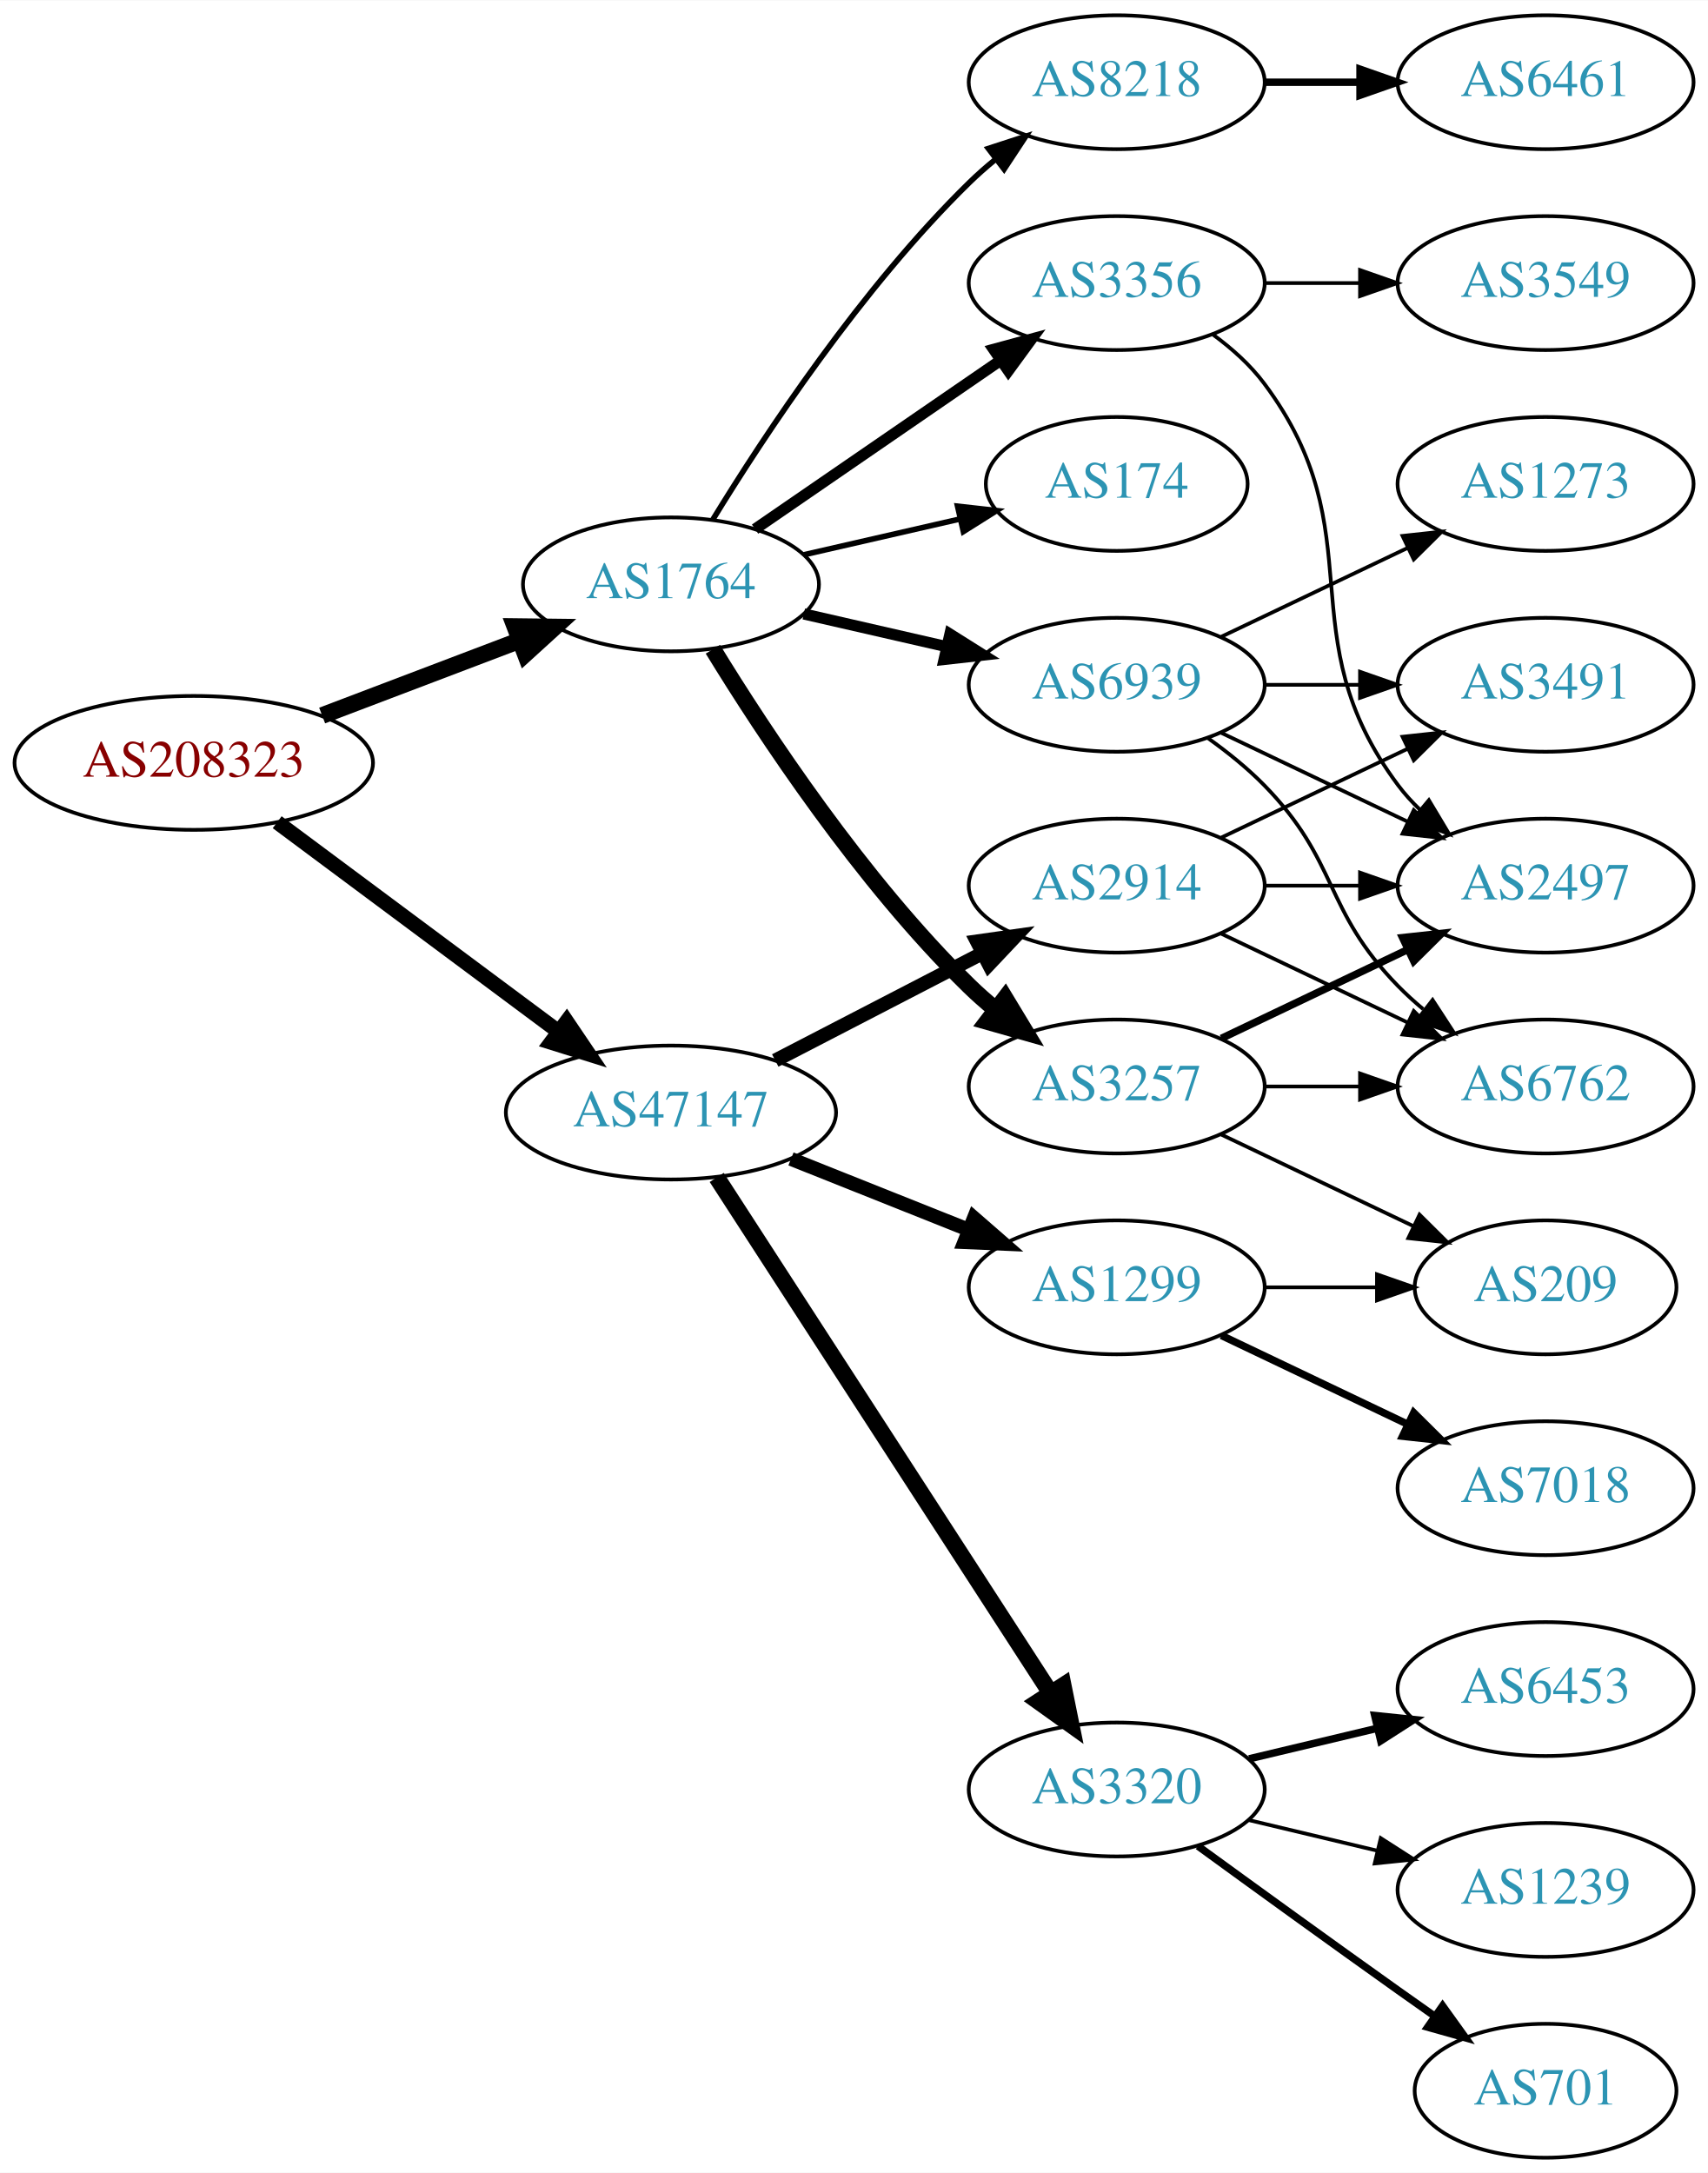
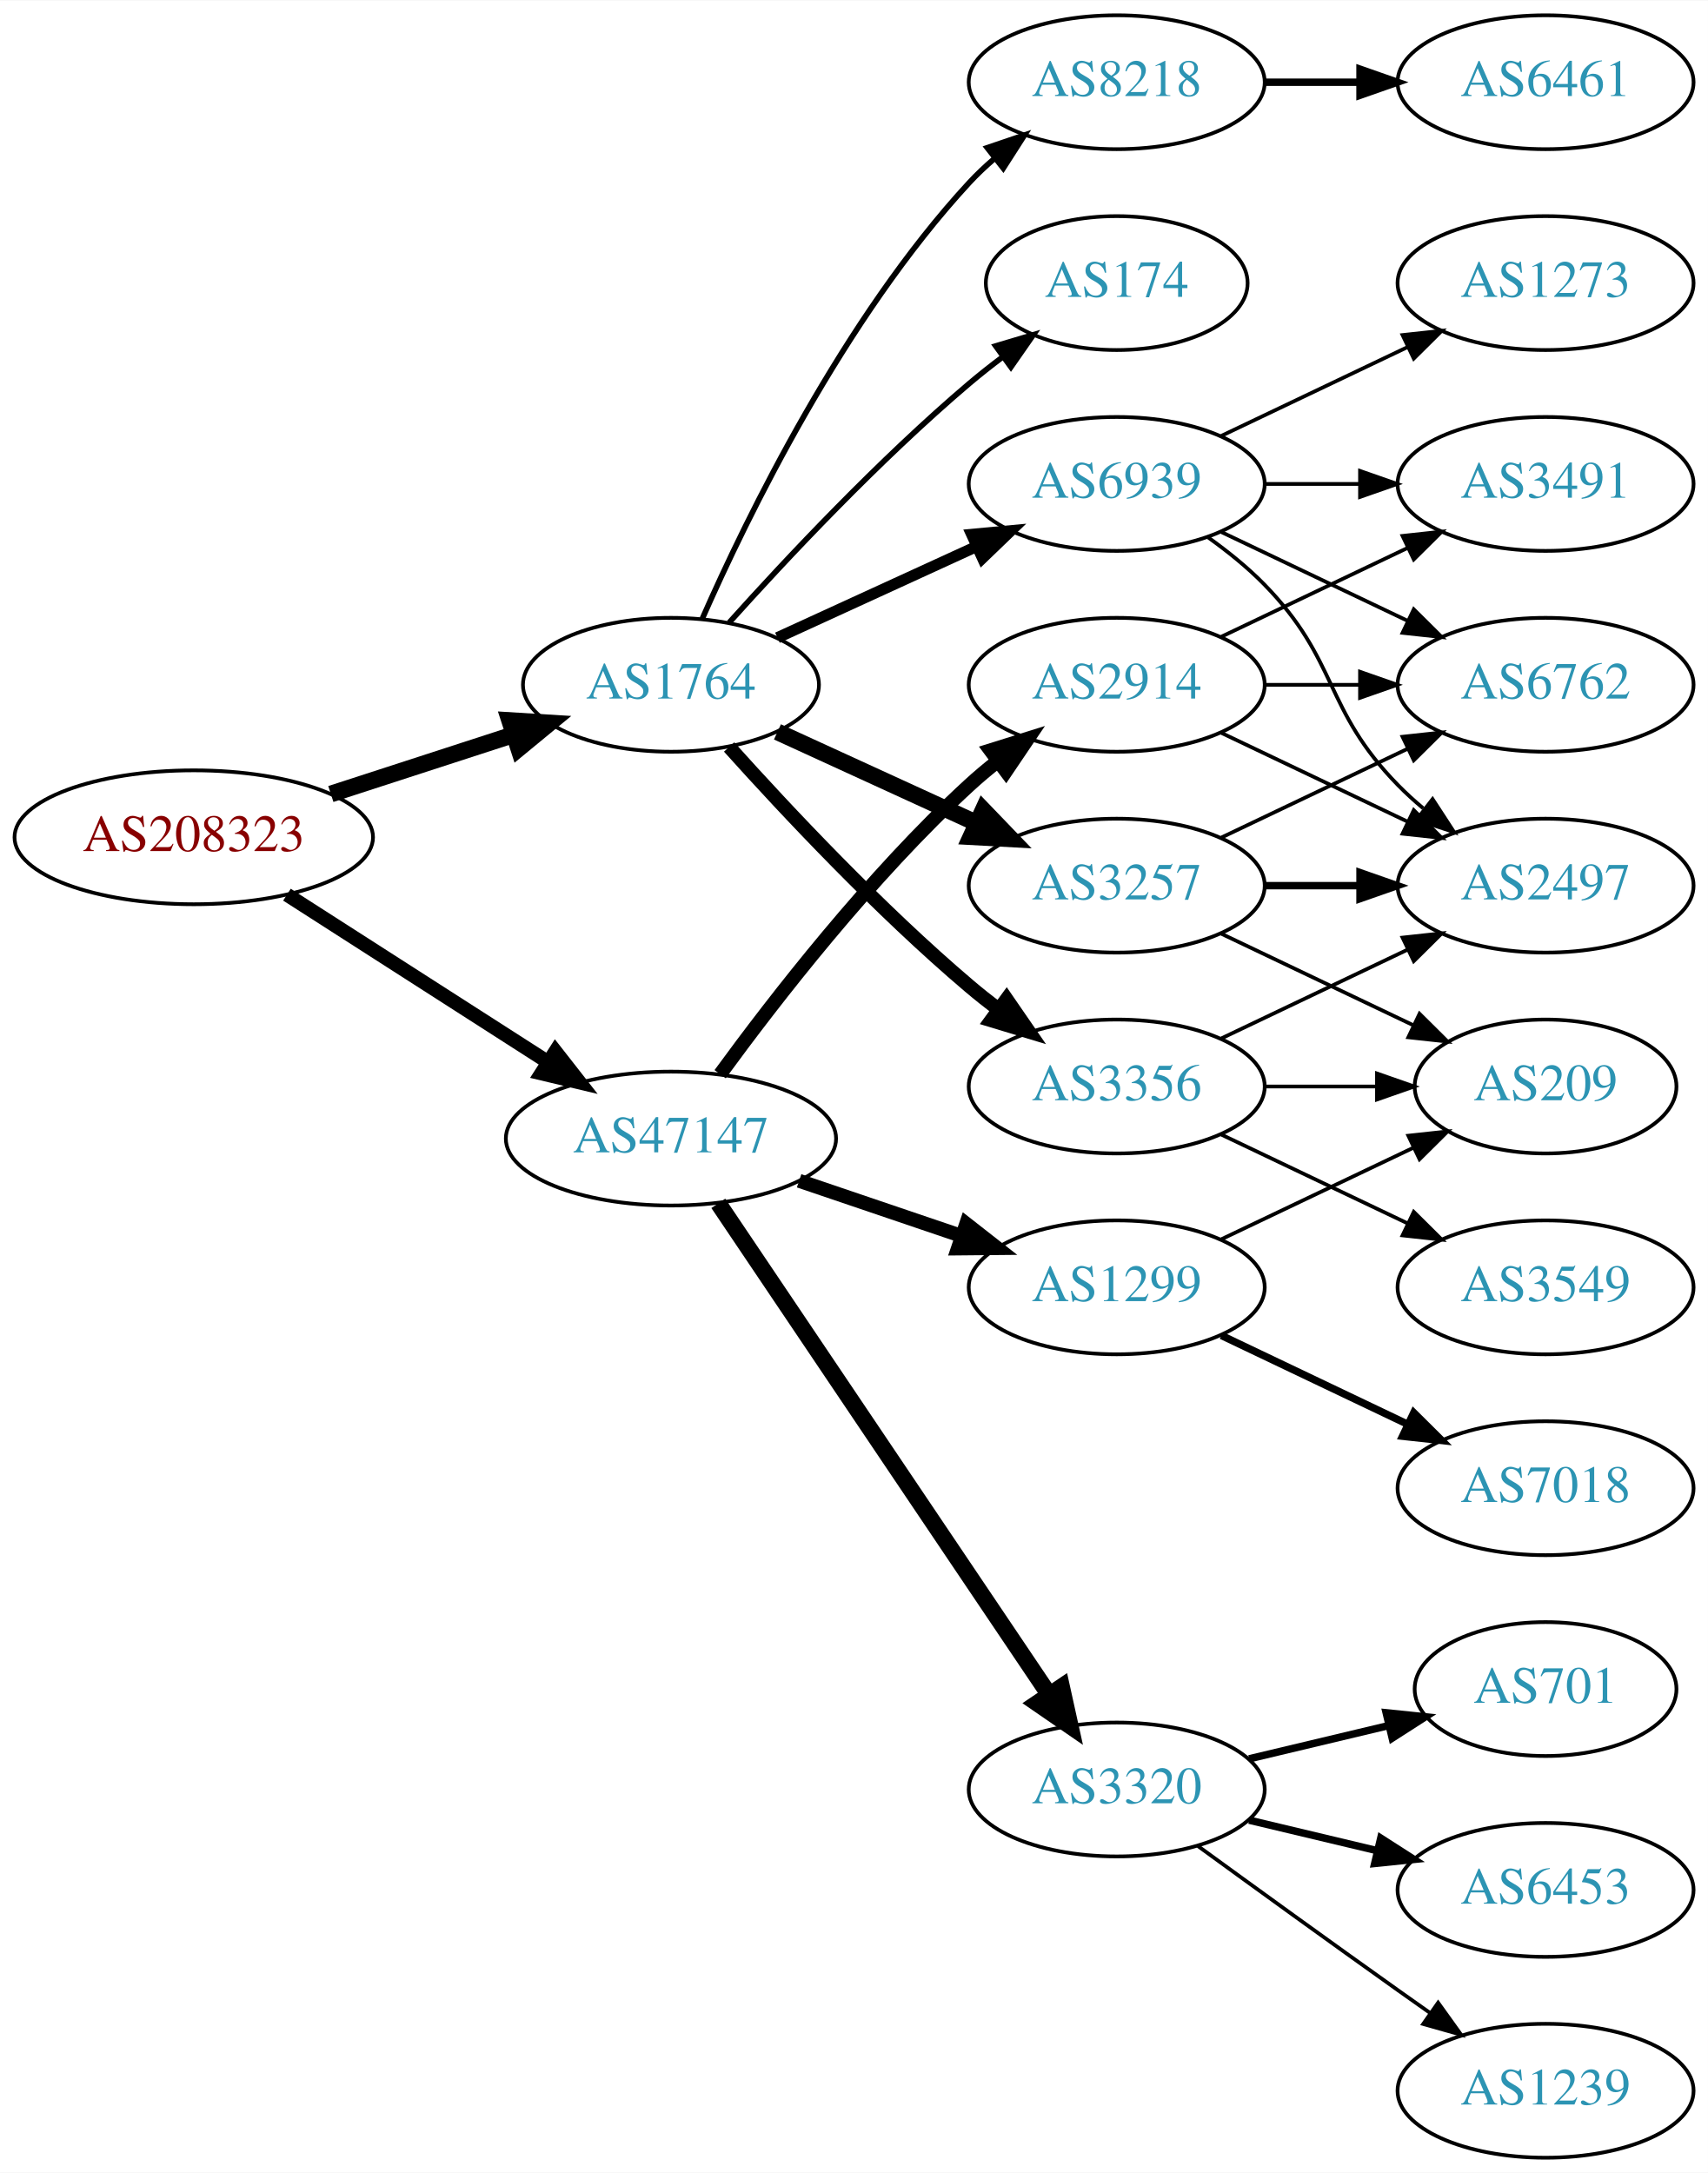
<svg xmlns="http://www.w3.org/2000/svg" xmlns:xlink="http://www.w3.org/1999/xlink" width="459pt" height="584pt" viewBox="0.00 0.00 459.17 584.00">
  <g id="graph0" class="graph" transform="scale(1 1) rotate(0) translate(4 580)">
    <polygon fill="white" stroke="none" points="-4,4 -4,-580 455.17,-580 455.17,4 -4,4" />
    <g id="node1" class="node">
      <g id="a_node1">
        <a xlink:href="/asn/208323" xlink:title="AS208323 ~ ZVR: 1254016365 [AT]">
-           <ellipse fill="#ffffff" stroke="black" cx="48.096" cy="-375" rx="48.192" ry="18" />
-           <text text-anchor="middle" x="48.096" y="-371.3" font-family="Times,serif" font-size="14.00" fill="#880000">AS208323</text>
+           <ellipse fill="#ffffff" stroke="black" cx="48.096" cy="-355" rx="48.192" ry="18" />
+           <text text-anchor="middle" x="48.096" y="-351.3" font-family="Times,serif" font-size="14.00" fill="#880000">AS208323</text>
        </a>
      </g>
    </g>
    <g id="node2" class="node">
      <g id="a_node2">
        <a xlink:href="/asn/1764" xlink:title="AS1764 ~ NEXTLAYER-AS [AT]">
-           <ellipse fill="#ffffff" stroke="black" cx="176.388" cy="-423" rx="39.794" ry="18" />
-           <text text-anchor="middle" x="176.388" y="-419.3" font-family="Times,serif" font-size="14.00" fill="#2c94b3">AS1764</text>
+           <ellipse fill="#ffffff" stroke="black" cx="176.388" cy="-396" rx="39.794" ry="18" />
+           <text text-anchor="middle" x="176.388" y="-392.3" font-family="Times,serif" font-size="14.00" fill="#2c94b3">AS1764</text>
        </a>
      </g>
    </g>
    <g id="edge1" class="edge">
-       <path fill="none" stroke="black" stroke-width="4.5" d="M82.608,-387.737C98.857,-393.913 118.492,-401.375 135.506,-407.842" />
-       <polygon fill="black" stroke="black" stroke-width="4.5" points="134.43,-411.645 145.176,-411.518 137.228,-404.284 134.43,-411.645" />
+       <path fill="none" stroke="black" stroke-width="4.5" d="M84.948,-366.639C100.287,-371.619 118.287,-377.463 134.173,-382.62" />
+       <polygon fill="black" stroke="black" stroke-width="4.5" points="133.021,-386.386 143.748,-385.728 135.452,-378.895 133.021,-386.386" />
    </g>
    <g id="node3" class="node">
      <g id="a_node3">
        <a xlink:href="/asn/47147" xlink:title="AS47147 ~ ANEXIA Internetdienstleistungs GmbH [AT]">
-           <ellipse fill="#ffffff" stroke="black" cx="176.388" cy="-281" rx="44.393" ry="18" />
-           <text text-anchor="middle" x="176.388" y="-277.3" font-family="Times,serif" font-size="14.00" fill="#2c94b3">AS47147</text>
+           <ellipse fill="#ffffff" stroke="black" cx="176.388" cy="-274" rx="44.393" ry="18" />
+           <text text-anchor="middle" x="176.388" y="-270.3" font-family="Times,serif" font-size="14.00" fill="#2c94b3">AS47147</text>
        </a>
      </g>
    </g>
    <g id="edge2" class="edge">
-       <path fill="none" stroke="black" stroke-width="4" d="M70.519,-359.054C91.328,-343.566 123.078,-319.934 146.192,-302.731" />
-       <polygon fill="black" stroke="black" stroke-width="4" points="148.348,-305.489 154.28,-296.71 144.169,-299.873 148.348,-305.489" />
+       <path fill="none" stroke="black" stroke-width="3.789" d="M73.147,-339.574C93.024,-326.826 121.421,-308.613 143.246,-294.615" />
+       <polygon fill="black" stroke="black" stroke-width="3.789" points="145.325,-297.439 151.853,-289.095 141.546,-291.547 145.325,-297.439" />
    </g>
    <g id="node4" class="node">
      <g id="a_node4">
        <a xlink:href="/asn/3257" xlink:title="AS3257 ~ GTT [DE]">
-           <ellipse fill="#ffffff" stroke="black" cx="296.23" cy="-288" rx="39.794" ry="18" />
-           <text text-anchor="middle" x="296.23" y="-284.3" font-family="Times,serif" font-size="14.00" fill="#2c94b3">AS3257</text>
+           <ellipse fill="#ffffff" stroke="black" cx="296.23" cy="-342" rx="39.794" ry="18" />
+           <text text-anchor="middle" x="296.23" y="-338.3" font-family="Times,serif" font-size="14.00" fill="#2c94b3">AS3257</text>
        </a>
      </g>
    </g>
    <g id="edge3" class="edge">
-       <path fill="none" stroke="black" stroke-width="4.5" d="M187.653,-405.56C201.462,-383.009 227.651,-343.278 256.584,-315 258.724,-312.908 261.041,-310.863 263.441,-308.894" />
-       <polygon fill="black" stroke="black" stroke-width="4.5" points="266.217,-311.73 271.782,-302.536 261.442,-305.467 266.217,-311.73" />
+       <path fill="none" stroke="black" stroke-width="4.5" d="M205.016,-383.339C220.973,-376.027 241.244,-366.739 258.527,-358.819" />
+       <polygon fill="black" stroke="black" stroke-width="4.5" points="260.324,-362.327 267.774,-354.581 257.043,-355.168 260.324,-362.327" />
    </g>
    <g id="node5" class="node">
      <g id="a_node5">
        <a xlink:href="/asn/3356" xlink:title="AS3356 ~ Level 3 Parent, LLC [US]">
-           <ellipse fill="#ffffff" stroke="black" cx="296.23" cy="-504" rx="39.794" ry="18" />
-           <text text-anchor="middle" x="296.23" y="-500.3" font-family="Times,serif" font-size="14.00" fill="#2c94b3">AS3356</text>
+           <ellipse fill="#ffffff" stroke="black" cx="296.23" cy="-288" rx="39.794" ry="18" />
+           <text text-anchor="middle" x="296.23" y="-284.3" font-family="Times,serif" font-size="14.00" fill="#2c94b3">AS3356</text>
        </a>
      </g>
    </g>
    <g id="edge4" class="edge">
-       <path fill="none" stroke="black" stroke-width="3" d="M199.002,-437.857C217.49,-450.565 244.304,-468.995 264.934,-483.175" />
-       <polygon fill="black" stroke="black" stroke-width="3" points="263.13,-486.183 273.354,-488.963 267.096,-480.414 263.13,-486.183" />
+       <path fill="none" stroke="black" stroke-width="3.75" d="M192.034,-379.275C207.334,-362.235 232.432,-335.477 256.584,-315 259.081,-312.883 261.741,-310.768 264.453,-308.707" />
+       <polygon fill="black" stroke="black" stroke-width="3.75" points="266.619,-311.459 272.629,-302.734 262.489,-305.806 266.619,-311.459" />
    </g>
    <g id="node6" class="node">
      <g id="a_node6">
+         <a xlink:href="/asn/174" xlink:title="AS174 ~ Cogent Communications [US]">
+           <ellipse fill="#ffffff" stroke="black" cx="296.23" cy="-504" rx="35.194" ry="18" />
+           <text text-anchor="middle" x="296.23" y="-500.3" font-family="Times,serif" font-size="14.00" fill="#2c94b3">AS174</text>
+         </a>
+       </g>
+     </g>
+     <g id="edge5" class="edge">
+       <path fill="none" stroke="black" stroke-width="1.5" d="M192.034,-412.725C207.334,-429.765 232.432,-456.523 256.584,-477 259.436,-479.418 262.501,-481.833 265.612,-484.169" />
+       <polygon fill="black" stroke="black" stroke-width="1.5" points="263.685,-487.095 273.84,-490.116 267.785,-481.422 263.685,-487.095" />
+     </g>
+     <g id="node7" class="node">
+       <g id="a_node7">
        <a xlink:href="/asn/8218" xlink:title="AS8218 ~ legacy Neotelecoms [FR]">
          <ellipse fill="#ffffff" stroke="black" cx="296.23" cy="-558" rx="39.794" ry="18" />
          <text text-anchor="middle" x="296.23" y="-554.3" font-family="Times,serif" font-size="14.00" fill="#2c94b3">AS8218</text>
        </a>
      </g>
    </g>
-     <g id="edge5" class="edge">
-       <path fill="none" stroke="black" stroke-width="1.5" d="M187.653,-440.44C201.462,-462.991 227.651,-502.722 256.584,-531 258.724,-533.092 261.041,-535.137 263.441,-537.106" />
-       <polygon fill="black" stroke="black" stroke-width="1.5" points="261.708,-540.185 271.782,-543.464 265.951,-534.618 261.708,-540.185" />
-     </g>
-     <g id="node7" class="node">
-       <g id="a_node7">
-         <a xlink:href="/asn/174" xlink:title="AS174 ~ Cogent Communications [US]">
-           <ellipse fill="#ffffff" stroke="black" cx="296.23" cy="-450" rx="35.194" ry="18" />
-           <text text-anchor="middle" x="296.23" y="-446.3" font-family="Times,serif" font-size="14.00" fill="#2c94b3">AS174</text>
-         </a>
-       </g>
-     </g>
    <g id="edge6" class="edge">
-       <path fill="none" stroke="black" stroke-width="1.5" d="M212.107,-430.955C225.199,-433.955 240.222,-437.396 253.862,-440.522" />
-       <polygon fill="black" stroke="black" stroke-width="1.5" points="253.44,-444.016 263.97,-442.838 255.004,-437.193 253.44,-444.016" />
+       <path fill="none" stroke="black" stroke-width="1.5" d="M184.803,-413.761C196.872,-441.183 222.843,-494.473 256.584,-531 258.614,-533.198 260.853,-535.319 263.199,-537.34" />
+       <polygon fill="black" stroke="black" stroke-width="1.5" points="261.411,-540.386 271.443,-543.794 265.726,-534.874 261.411,-540.386" />
    </g>
    <g id="node8" class="node">
      <g id="a_node8">
        <a xlink:href="/asn/6939" xlink:title="AS6939 ~ Hurricane Electric LLC [US]">
-           <ellipse fill="#ffffff" stroke="black" cx="296.23" cy="-396" rx="39.794" ry="18" />
-           <text text-anchor="middle" x="296.23" y="-392.3" font-family="Times,serif" font-size="14.00" fill="#2c94b3">AS6939</text>
+           <ellipse fill="#ffffff" stroke="black" cx="296.23" cy="-450" rx="39.794" ry="18" />
+           <text text-anchor="middle" x="296.23" y="-446.3" font-family="Times,serif" font-size="14.00" fill="#2c94b3">AS6939</text>
        </a>
      </g>
    </g>
    <g id="edge7" class="edge">
-       <path fill="none" stroke="black" stroke-width="3" d="M212.107,-415.045C224.107,-412.296 237.728,-409.175 250.42,-406.267" />
-       <polygon fill="black" stroke="black" stroke-width="3" points="251.386,-409.636 260.352,-403.991 249.823,-402.813 251.386,-409.636" />
+       <path fill="none" stroke="black" stroke-width="3" d="M205.016,-408.661C220.973,-415.973 241.244,-425.261 258.527,-433.181" />
+       <polygon fill="black" stroke="black" stroke-width="3" points="257.225,-436.435 267.774,-437.419 260.141,-430.071 257.225,-436.435" />
    </g>
    <g id="node14" class="node">
      <g id="a_node14">
        <a xlink:href="/asn/2914" xlink:title="AS2914 ~ NTT America, Inc. [US]">
-           <ellipse fill="#ffffff" stroke="black" cx="296.23" cy="-342" rx="39.794" ry="18" />
-           <text text-anchor="middle" x="296.23" y="-338.3" font-family="Times,serif" font-size="14.00" fill="#2c94b3">AS2914</text>
-         </a>
-       </g>
-     </g>
-     <g id="edge14" class="edge">
-       <path fill="none" stroke="black" stroke-width="3.75" d="M204.423,-294.995C220.972,-303.561 242.324,-314.614 260.165,-323.849" />
-       <polygon fill="black" stroke="black" stroke-width="3.75" points="258.641,-327.001 269.131,-328.49 261.859,-320.785 258.641,-327.001" />
+           <ellipse fill="#ffffff" stroke="black" cx="296.23" cy="-396" rx="39.794" ry="18" />
+           <text text-anchor="middle" x="296.23" y="-392.3" font-family="Times,serif" font-size="14.00" fill="#2c94b3">AS2914</text>
+         </a>
+       </g>
+     </g>
+     <g id="edge15" class="edge">
+       <path fill="none" stroke="black" stroke-width="3.75" d="M189.609,-291.31C204.21,-311.312 230.014,-344.6 256.584,-369 258.995,-371.214 261.596,-373.396 264.269,-375.501" />
+       <polygon fill="black" stroke="black" stroke-width="3.75" points="262.274,-378.379 272.386,-381.542 266.454,-372.764 262.274,-378.379" />
    </g>
    <g id="node15" class="node">
      <g id="a_node15">
+         <a xlink:href="/asn/1299" xlink:title="AS1299 ~ Telia Carrier [EU]">
+           <ellipse fill="#ffffff" stroke="black" cx="296.23" cy="-234" rx="39.794" ry="18" />
+           <text text-anchor="middle" x="296.23" y="-230.3" font-family="Times,serif" font-size="14.00" fill="#2c94b3">AS1299</text>
+         </a>
+       </g>
+     </g>
+     <g id="edge16" class="edge">
+       <path fill="none" stroke="black" stroke-width="3.75" d="M210.841,-262.645C224.442,-258.028 240.284,-252.651 254.546,-247.81" />
+       <polygon fill="black" stroke="black" stroke-width="3.75" points="255.775,-251.089 264.119,-244.56 253.525,-244.46 255.775,-251.089" />
+     </g>
+     <g id="node16" class="node">
+       <g id="a_node16">
        <a xlink:href="/asn/3320" xlink:title="AS3320 ~ DTAG [DE]">
          <ellipse fill="#ffffff" stroke="black" cx="296.23" cy="-99" rx="39.794" ry="18" />
          <text text-anchor="middle" x="296.23" y="-95.3" font-family="Times,serif" font-size="14.00" fill="#2c94b3">AS3320</text>
        </a>
      </g>
    </g>
-     <g id="edge15" class="edge">
-       <path fill="none" stroke="black" stroke-width="4.5" d="M188.687,-263.549C209.54,-231.343 254.161,-162.428 278.52,-124.808" />
-       <polygon fill="black" stroke="black" stroke-width="4.5" points="281.835,-126.932 283.965,-116.398 275.225,-122.652 281.835,-126.932" />
-     </g>
-     <g id="node16" class="node">
-       <g id="a_node16">
-         <a xlink:href="/asn/1299" xlink:title="AS1299 ~ Telia Carrier [EU]">
-           <ellipse fill="#ffffff" stroke="black" cx="296.23" cy="-234" rx="39.794" ry="18" />
-           <text text-anchor="middle" x="296.23" y="-230.3" font-family="Times,serif" font-size="14.00" fill="#2c94b3">AS1299</text>
-         </a>
-       </g>
-     </g>
-     <g id="edge16" class="edge">
-       <path fill="none" stroke="black" stroke-width="3.75" d="M208.658,-268.528C223.339,-262.673 240.983,-255.636 256.501,-249.447" />
-       <polygon fill="black" stroke="black" stroke-width="3.75" points="257.851,-252.677 265.842,-245.721 255.257,-246.175 257.851,-252.677" />
+     <g id="edge17" class="edge">
+       <path fill="none" stroke="black" stroke-width="4.5" d="M189.118,-256.581C209.995,-225.578 253.683,-160.699 277.986,-124.608" />
+       <polygon fill="black" stroke="black" stroke-width="4.5" points="281.402,-126.585 283.721,-116.091 274.87,-122.186 281.402,-126.585" />
    </g>
    <g id="node10" class="node">
      <g id="a_node10">
        <a xlink:href="/asn/2497" xlink:title="AS2497 ~ Internet Initiative Japan Inc. [JP]">
          <ellipse fill="#ffffff" stroke="black" cx="411.523" cy="-342" rx="39.794" ry="18" />
          <text text-anchor="middle" x="411.523" y="-338.3" font-family="Times,serif" font-size="14.00" fill="#2c94b3">AS2497</text>
        </a>
      </g>
    </g>
-     <g id="edge11" class="edge">
-       <path fill="none" stroke="black" stroke-width="2" d="M324.367,-300.934C339.361,-308.081 358.182,-317.052 374.405,-324.785" />
-       <polygon fill="black" stroke="black" stroke-width="2" points="373.075,-328.028 383.608,-329.171 376.087,-321.709 373.075,-328.028" />
+     <g id="edge12" class="edge">
+       <path fill="none" stroke="black" stroke-width="2" d="M335.902,-342C344.105,-342 352.869,-342 361.401,-342" />
+       <polygon fill="black" stroke="black" stroke-width="2" points="361.641,-345.5 371.641,-342 361.641,-338.5 361.641,-345.5" />
    </g>
    <g id="node11" class="node">
      <g id="a_node11">
-         <a xlink:href="/asn/6762" xlink:title="AS6762 ~ TELECOM ITALIA SPARKLE S.p.A. [IT]">
-           <ellipse fill="#ffffff" stroke="black" cx="411.523" cy="-288" rx="39.794" ry="18" />
-           <text text-anchor="middle" x="411.523" y="-284.3" font-family="Times,serif" font-size="14.00" fill="#2c94b3">AS6762</text>
-         </a>
-       </g>
-     </g>
-     <g id="edge10" class="edge">
-       <path fill="none" stroke="black" d="M335.902,-288C344.105,-288 352.869,-288 361.401,-288" />
-       <polygon fill="black" stroke="black" points="361.641,-291.5 371.641,-288 361.641,-284.5 361.641,-291.5" />
+         <a xlink:href="/asn/209" xlink:title="AS209 ~ CenturyLink Communications, LLC [US]">
+           <ellipse fill="#ffffff" stroke="black" cx="411.523" cy="-288" rx="35.194" ry="18" />
+           <text text-anchor="middle" x="411.523" y="-284.3" font-family="Times,serif" font-size="14.00" fill="#2c94b3">AS209</text>
+         </a>
+       </g>
+     </g>
+     <g id="edge13" class="edge">
+       <path fill="none" stroke="black" d="M324.367,-329.066C339.798,-321.71 359.284,-312.423 375.819,-304.541" />
+       <polygon fill="black" stroke="black" points="377.64,-307.551 385.161,-300.089 374.628,-301.232 377.64,-307.551" />
    </g>
    <g id="node12" class="node">
      <g id="a_node12">
-         <a xlink:href="/asn/209" xlink:title="AS209 ~ CenturyLink Communications, LLC [US]">
-           <ellipse fill="#ffffff" stroke="black" cx="411.523" cy="-234" rx="35.194" ry="18" />
-           <text text-anchor="middle" x="411.523" y="-230.3" font-family="Times,serif" font-size="14.00" fill="#2c94b3">AS209</text>
-         </a>
-       </g>
-     </g>
-     <g id="edge12" class="edge">
-       <path fill="none" stroke="black" d="M324.367,-275.066C339.798,-267.71 359.284,-258.423 375.819,-250.541" />
-       <polygon fill="black" stroke="black" points="377.64,-253.551 385.161,-246.089 374.628,-247.232 377.64,-253.551" />
+         <a xlink:href="/asn/6762" xlink:title="AS6762 ~ TELECOM ITALIA SPARKLE S.p.A. [IT]">
+           <ellipse fill="#ffffff" stroke="black" cx="411.523" cy="-396" rx="39.794" ry="18" />
+           <text text-anchor="middle" x="411.523" y="-392.3" font-family="Times,serif" font-size="14.00" fill="#2c94b3">AS6762</text>
+         </a>
+       </g>
+     </g>
+     <g id="edge11" class="edge">
+       <path fill="none" stroke="black" d="M324.367,-354.934C339.361,-362.081 358.182,-371.052 374.405,-378.785" />
+       <polygon fill="black" stroke="black" points="373.075,-382.028 383.608,-383.171 376.087,-375.709 373.075,-382.028" />
    </g>
    <g id="node9" class="node">
      <g id="a_node9">
        <a xlink:href="/asn/3549" xlink:title="AS3549 ~ Level 3 Parent, LLC [US]">
-           <ellipse fill="#ffffff" stroke="black" cx="411.523" cy="-504" rx="39.794" ry="18" />
-           <text text-anchor="middle" x="411.523" y="-500.3" font-family="Times,serif" font-size="14.00" fill="#2c94b3">AS3549</text>
+           <ellipse fill="#ffffff" stroke="black" cx="411.523" cy="-234" rx="39.794" ry="18" />
+           <text text-anchor="middle" x="411.523" y="-230.3" font-family="Times,serif" font-size="14.00" fill="#2c94b3">AS3549</text>
        </a>
      </g>
    </g>
    <g id="edge8" class="edge">
-       <path fill="none" stroke="black" d="M335.902,-504C344.105,-504 352.869,-504 361.401,-504" />
-       <polygon fill="black" stroke="black" points="361.641,-507.5 371.641,-504 361.641,-500.5 361.641,-507.5" />
+       <path fill="none" stroke="black" d="M324.367,-275.066C339.361,-267.919 358.182,-258.948 374.405,-251.215" />
+       <polygon fill="black" stroke="black" points="376.087,-254.291 383.608,-246.829 373.075,-247.972 376.087,-254.291" />
    </g>
    <g id="edge9" class="edge">
-       <path fill="none" stroke="black" d="M322.161,-490.118C327.237,-486.389 332.155,-481.984 335.877,-477 366.148,-436.458 341.605,-409.542 371.877,-369 373.621,-366.664 375.628,-364.455 377.792,-362.383" />
-       <polygon fill="black" stroke="black" points="380.151,-364.973 385.592,-355.882 375.67,-359.595 380.151,-364.973" />
+       <path fill="none" stroke="black" d="M324.367,-300.934C339.361,-308.081 358.182,-317.052 374.405,-324.785" />
+       <polygon fill="black" stroke="black" points="373.075,-328.028 383.608,-329.171 376.087,-321.709 373.075,-328.028" />
+     </g>
+     <g id="edge10" class="edge">
+       <path fill="none" stroke="black" d="M335.902,-288C345.608,-288 356.098,-288 366.061,-288" />
+       <polygon fill="black" stroke="black" points="366.198,-291.5 376.198,-288 366.198,-284.5 366.198,-291.5" />
    </g>
    <g id="node13" class="node">
      <g id="a_node13">
        <a xlink:href="/asn/6461" xlink:title="AS6461 ~ Zayo Bandwidth [US]">
          <ellipse fill="#ffffff" stroke="black" cx="411.523" cy="-558" rx="39.794" ry="18" />
          <text text-anchor="middle" x="411.523" y="-554.3" font-family="Times,serif" font-size="14.00" fill="#2c94b3">AS6461</text>
        </a>
      </g>
    </g>
-     <g id="edge13" class="edge">
+     <g id="edge14" class="edge">
      <path fill="none" stroke="black" stroke-width="2" d="M335.902,-558C344.105,-558 352.869,-558 361.401,-558" />
      <polygon fill="black" stroke="black" stroke-width="2" points="361.641,-561.5 371.641,-558 361.641,-554.5 361.641,-561.5" />
    </g>
-     <g id="edge26" class="edge">
-       <path fill="none" stroke="black" d="M324.367,-383.066C339.361,-375.919 358.182,-366.948 374.405,-359.215" />
-       <polygon fill="black" stroke="black" points="376.087,-362.291 383.608,-354.829 373.075,-355.972 376.087,-362.291" />
+     <g id="edge28" class="edge">
+       <path fill="none" stroke="black" d="M320.824,-435.611C326.08,-431.852 331.412,-427.563 335.877,-423 356.049,-402.383 351.704,-389.617 371.877,-369 373.969,-366.861 376.253,-364.782 378.63,-362.79" />
+       <polygon fill="black" stroke="black" points="381.148,-365.268 386.929,-356.389 376.873,-359.725 381.148,-365.268" />
    </g>
    <g id="edge27" class="edge">
-       <path fill="none" stroke="black" d="M320.824,-381.611C326.08,-377.852 331.412,-373.563 335.877,-369 356.049,-348.383 351.704,-335.617 371.877,-315 373.969,-312.861 376.253,-310.782 378.63,-308.79" />
-       <polygon fill="black" stroke="black" points="381.148,-311.268 386.929,-302.389 376.873,-305.725 381.148,-311.268" />
-     </g>
-     <g id="node21" class="node">
-       <g id="a_node21">
+       <path fill="none" stroke="black" d="M324.367,-437.066C339.361,-429.919 358.182,-420.948 374.405,-413.215" />
+       <polygon fill="black" stroke="black" points="376.087,-416.291 383.608,-408.829 373.075,-409.972 376.087,-416.291" />
+     </g>
+     <g id="node17" class="node">
+       <g id="a_node17">
        <a xlink:href="/asn/3491" xlink:title="AS3491 ~ PCCW Global, Inc. [US]">
-           <ellipse fill="#ffffff" stroke="black" cx="411.523" cy="-396" rx="39.794" ry="18" />
-           <text text-anchor="middle" x="411.523" y="-392.3" font-family="Times,serif" font-size="14.00" fill="#2c94b3">AS3491</text>
-         </a>
-       </g>
-     </g>
-     <g id="edge25" class="edge">
-       <path fill="none" stroke="black" d="M335.902,-396C344.105,-396 352.869,-396 361.401,-396" />
-       <polygon fill="black" stroke="black" points="361.641,-399.5 371.641,-396 361.641,-392.5 361.641,-399.5" />
+           <ellipse fill="#ffffff" stroke="black" cx="411.523" cy="-450" rx="39.794" ry="18" />
+           <text text-anchor="middle" x="411.523" y="-446.3" font-family="Times,serif" font-size="14.00" fill="#2c94b3">AS3491</text>
+         </a>
+       </g>
+     </g>
+     <g id="edge29" class="edge">
+       <path fill="none" stroke="black" d="M335.902,-450C344.105,-450 352.869,-450 361.401,-450" />
+       <polygon fill="black" stroke="black" points="361.641,-453.5 371.641,-450 361.641,-446.5 361.641,-453.5" />
    </g>
    <g id="node22" class="node">
      <g id="a_node22">
        <a xlink:href="/asn/1273" xlink:title="AS1273 ~ Vodafone Group PLC [EU]">
-           <ellipse fill="#ffffff" stroke="black" cx="411.523" cy="-450" rx="39.794" ry="18" />
-           <text text-anchor="middle" x="411.523" y="-446.3" font-family="Times,serif" font-size="14.00" fill="#2c94b3">AS1273</text>
-         </a>
-       </g>
-     </g>
-     <g id="edge28" class="edge">
+           <ellipse fill="#ffffff" stroke="black" cx="411.523" cy="-504" rx="39.794" ry="18" />
+           <text text-anchor="middle" x="411.523" y="-500.3" font-family="Times,serif" font-size="14.00" fill="#2c94b3">AS1273</text>
+         </a>
+       </g>
+     </g>
+     <g id="edge26" class="edge">
+       <path fill="none" stroke="black" d="M324.367,-462.934C339.361,-470.081 358.182,-479.052 374.405,-486.785" />
+       <polygon fill="black" stroke="black" points="373.075,-490.028 383.608,-491.171 376.087,-483.709 373.075,-490.028" />
+     </g>
+     <g id="edge20" class="edge">
+       <path fill="none" stroke="black" d="M324.367,-383.066C339.361,-375.919 358.182,-366.948 374.405,-359.215" />
+       <polygon fill="black" stroke="black" points="376.087,-362.291 383.608,-354.829 373.075,-355.972 376.087,-362.291" />
+     </g>
+     <g id="edge19" class="edge">
+       <path fill="none" stroke="black" d="M335.902,-396C344.105,-396 352.869,-396 361.401,-396" />
+       <polygon fill="black" stroke="black" points="361.641,-399.5 371.641,-396 361.641,-392.5 361.641,-399.5" />
+     </g>
+     <g id="edge18" class="edge">
      <path fill="none" stroke="black" d="M324.367,-408.934C339.361,-416.081 358.182,-425.052 374.405,-432.785" />
      <polygon fill="black" stroke="black" points="373.075,-436.028 383.608,-437.171 376.087,-429.709 373.075,-436.028" />
    </g>
-     <g id="edge23" class="edge">
-       <path fill="none" stroke="black" d="M335.902,-342C344.105,-342 352.869,-342 361.401,-342" />
-       <polygon fill="black" stroke="black" points="361.641,-345.5 371.641,-342 361.641,-338.5 361.641,-345.5" />
-     </g>
    <g id="edge22" class="edge">
-       <path fill="none" stroke="black" d="M324.367,-329.066C339.361,-321.919 358.182,-312.948 374.405,-305.215" />
-       <polygon fill="black" stroke="black" points="376.087,-308.291 383.608,-300.829 373.075,-301.972 376.087,-308.291" />
-     </g>
-     <g id="edge24" class="edge">
-       <path fill="none" stroke="black" d="M324.367,-354.934C339.361,-362.081 358.182,-371.052 374.405,-378.785" />
-       <polygon fill="black" stroke="black" points="373.075,-382.028 383.608,-383.171 376.087,-375.709 373.075,-382.028" />
-     </g>
-     <g id="node17" class="node">
-       <g id="a_node17">
-         <a xlink:href="/asn/1239" xlink:title="AS1239 ~ Sprint [US]">
-           <ellipse fill="#ffffff" stroke="black" cx="411.523" cy="-72" rx="39.794" ry="18" />
-           <text text-anchor="middle" x="411.523" y="-68.3" font-family="Times,serif" font-size="14.00" fill="#2c94b3">AS1239</text>
-         </a>
-       </g>
-     </g>
-     <g id="edge17" class="edge">
-       <path fill="none" stroke="black" d="M331.837,-90.752C342.709,-88.162 354.863,-85.265 366.305,-82.538" />
-       <polygon fill="black" stroke="black" points="367.212,-85.92 376.128,-80.197 365.589,-79.111 367.212,-85.92" />
+       <path fill="none" stroke="black" d="M324.367,-246.934C339.798,-254.29 359.284,-263.577 375.819,-271.459" />
+       <polygon fill="black" stroke="black" points="374.628,-274.768 385.161,-275.911 377.64,-268.449 374.628,-274.768" />
    </g>
    <g id="node18" class="node">
      <g id="a_node18">
-         <a xlink:href="/asn/701" xlink:title="AS701 ~ UUNET [US]">
-           <ellipse fill="#ffffff" stroke="black" cx="411.523" cy="-18" rx="35.194" ry="18" />
-           <text text-anchor="middle" x="411.523" y="-14.3" font-family="Times,serif" font-size="14.00" fill="#2c94b3">AS701</text>
-         </a>
-       </g>
-     </g>
-     <g id="edge18" class="edge">
-       <path fill="none" stroke="black" stroke-width="2" d="M318.078,-83.778C333.012,-72.909 353.626,-57.975 371.877,-45 375.087,-42.718 378.456,-40.339 381.811,-37.982" />
-       <polygon fill="black" stroke="black" stroke-width="2" points="383.839,-40.834 390.021,-32.23 379.823,-35.101 383.839,-40.834" />
+         <a xlink:href="/asn/7018" xlink:title="AS7018 ~ AT&amp;T Services, Inc. [US]">
+           <ellipse fill="#ffffff" stroke="black" cx="411.523" cy="-180" rx="39.794" ry="18" />
+           <text text-anchor="middle" x="411.523" y="-176.3" font-family="Times,serif" font-size="14.00" fill="#2c94b3">AS7018</text>
+         </a>
+       </g>
+     </g>
+     <g id="edge21" class="edge">
+       <path fill="none" stroke="black" stroke-width="2" d="M324.367,-221.066C339.361,-213.919 358.182,-204.948 374.405,-197.215" />
+       <polygon fill="black" stroke="black" stroke-width="2" points="376.087,-200.291 383.608,-192.829 373.075,-193.972 376.087,-200.291" />
    </g>
    <g id="node19" class="node">
      <g id="a_node19">
        <a xlink:href="/asn/6453" xlink:title="AS6453 ~ TATA COMMUNICATIONS (AMERICA) INC [US]">
-           <ellipse fill="#ffffff" stroke="black" cx="411.523" cy="-126" rx="39.794" ry="18" />
-           <text text-anchor="middle" x="411.523" y="-122.3" font-family="Times,serif" font-size="14.00" fill="#2c94b3">AS6453</text>
-         </a>
-       </g>
-     </g>
-     <g id="edge19" class="edge">
-       <path fill="none" stroke="black" stroke-width="2" d="M331.837,-107.248C342.709,-109.838 354.863,-112.735 366.305,-115.462" />
-       <polygon fill="black" stroke="black" stroke-width="2" points="365.589,-118.889 376.128,-117.803 367.212,-112.08 365.589,-118.889" />
-     </g>
-     <g id="edge21" class="edge">
-       <path fill="none" stroke="black" d="M335.902,-234C345.608,-234 356.098,-234 366.061,-234" />
-       <polygon fill="black" stroke="black" points="366.198,-237.5 376.198,-234 366.198,-230.5 366.198,-237.5" />
+           <ellipse fill="#ffffff" stroke="black" cx="411.523" cy="-72" rx="39.794" ry="18" />
+           <text text-anchor="middle" x="411.523" y="-68.3" font-family="Times,serif" font-size="14.00" fill="#2c94b3">AS6453</text>
+         </a>
+       </g>
+     </g>
+     <g id="edge23" class="edge">
+       <path fill="none" stroke="black" stroke-width="2" d="M331.837,-90.752C342.709,-88.162 354.863,-85.265 366.305,-82.538" />
+       <polygon fill="black" stroke="black" stroke-width="2" points="367.212,-85.92 376.128,-80.197 365.589,-79.111 367.212,-85.92" />
    </g>
    <g id="node20" class="node">
      <g id="a_node20">
-         <a xlink:href="/asn/7018" xlink:title="AS7018 ~ AT&amp;T Services, Inc. [US]">
-           <ellipse fill="#ffffff" stroke="black" cx="411.523" cy="-180" rx="39.794" ry="18" />
-           <text text-anchor="middle" x="411.523" y="-176.3" font-family="Times,serif" font-size="14.00" fill="#2c94b3">AS7018</text>
-         </a>
-       </g>
-     </g>
-     <g id="edge20" class="edge">
-       <path fill="none" stroke="black" stroke-width="2" d="M324.367,-221.066C339.361,-213.919 358.182,-204.948 374.405,-197.215" />
-       <polygon fill="black" stroke="black" stroke-width="2" points="376.087,-200.291 383.608,-192.829 373.075,-193.972 376.087,-200.291" />
+         <a xlink:href="/asn/1239" xlink:title="AS1239 ~ Sprint [US]">
+           <ellipse fill="#ffffff" stroke="black" cx="411.523" cy="-18" rx="39.794" ry="18" />
+           <text text-anchor="middle" x="411.523" y="-14.3" font-family="Times,serif" font-size="14.00" fill="#2c94b3">AS1239</text>
+         </a>
+       </g>
+     </g>
+     <g id="edge24" class="edge">
+       <path fill="none" stroke="black" d="M318.078,-83.778C333.012,-72.909 353.626,-57.975 371.877,-45 374.697,-42.995 377.64,-40.915 380.588,-38.841" />
+       <polygon fill="black" stroke="black" points="382.634,-41.681 388.813,-33.074 378.616,-35.95 382.634,-41.681" />
+     </g>
+     <g id="node21" class="node">
+       <g id="a_node21">
+         <a xlink:href="/asn/701" xlink:title="AS701 ~ UUNET [US]">
+           <ellipse fill="#ffffff" stroke="black" cx="411.523" cy="-126" rx="35.194" ry="18" />
+           <text text-anchor="middle" x="411.523" y="-122.3" font-family="Times,serif" font-size="14.00" fill="#2c94b3">AS701</text>
+         </a>
+       </g>
+     </g>
+     <g id="edge25" class="edge">
+       <path fill="none" stroke="black" stroke-width="2" d="M331.837,-107.248C343.632,-110.058 356.937,-113.229 369.204,-116.153" />
+       <polygon fill="black" stroke="black" stroke-width="2" points="368.67,-119.624 379.209,-118.537 370.293,-112.814 368.67,-119.624" />
    </g>
  </g>
</svg>
